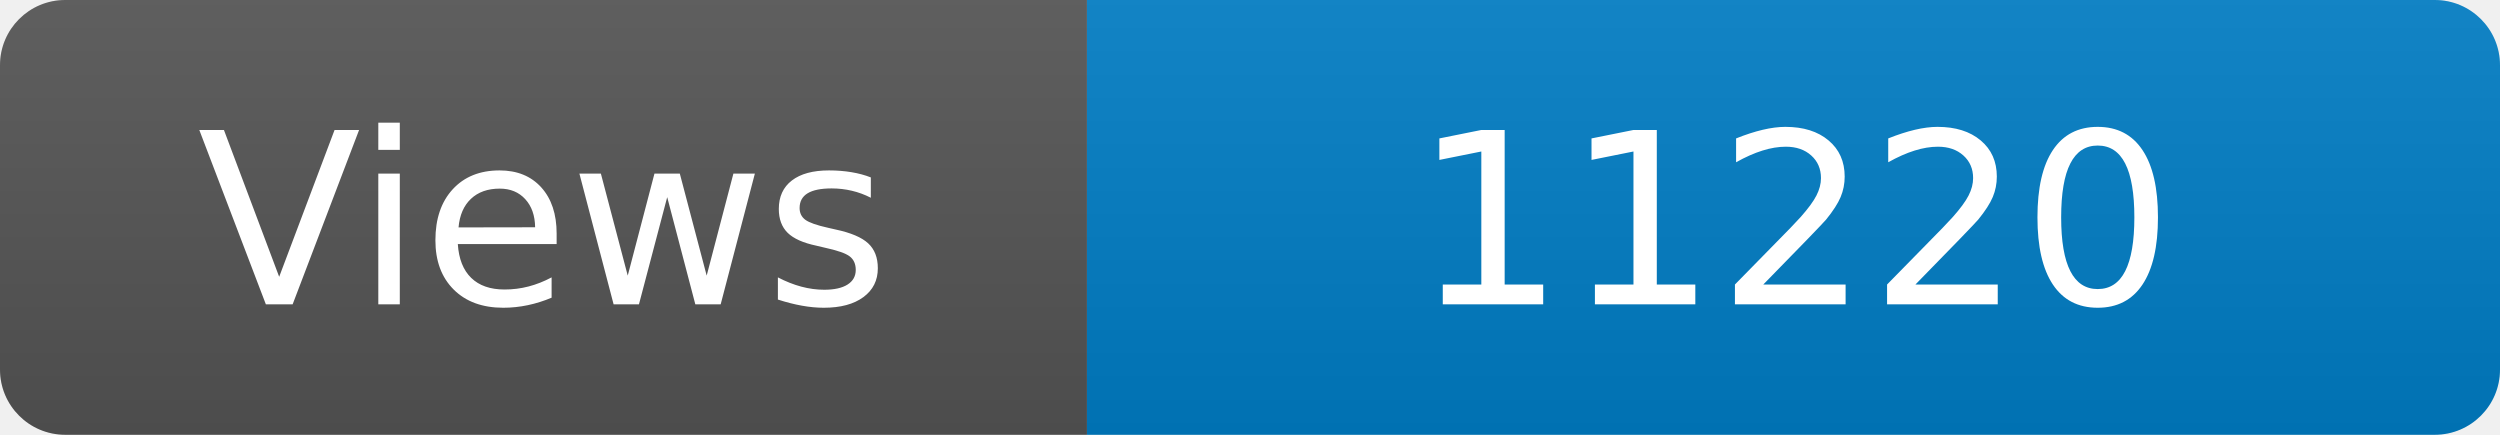
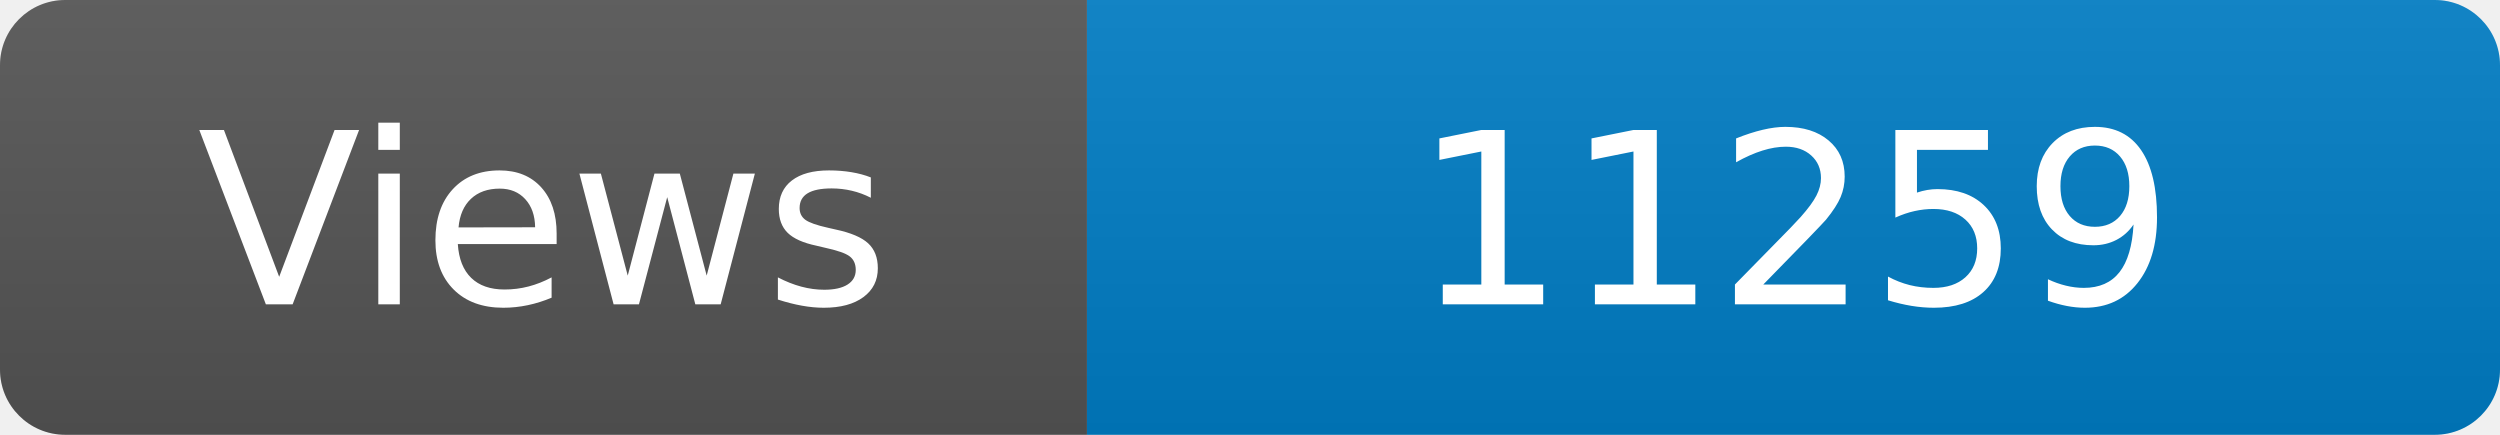
<svg xmlns="http://www.w3.org/2000/svg" width="115" height="20" role="img" aria-label="Maintained?: yes">
  <linearGradient id="s" x2="0" y2="100%">
    <stop offset="0" stop-color="#bbb" stop-opacity=".1" />
    <stop offset="1" stop-opacity=".1" />
  </linearGradient>
  <clipPath id="r">
    <rect width="115" height="20" rx="3" fill="#fff" />
  </clipPath>
  <g clip-path="url(#r)">
    <rect width="50" height="20" fill="#555" />
    <rect x="50" width="160" height="20" fill="#007ec6" />
    <rect width="115" height="20" fill="url(#s)" />
  </g>
  <g fill="#fff" text-anchor="middle" font-family="Verdana,Geneva,DejaVu Sans,sans-serif" font-size="110">
    <text x="250" y="140" transform="scale(.1)" fill="#fff">Views</text>
-     <text x="825" y="140" transform="scale(.1)" fill="#fff">11220</text>
+     <text x="825" y="140" transform="scale(.1)" fill="#fff">11259</text>
  </g>
</svg>
